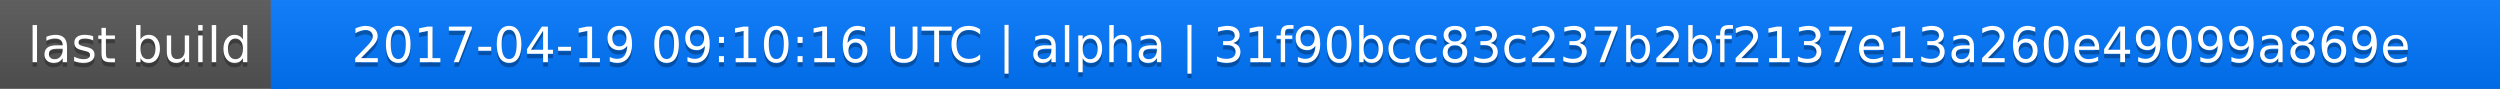
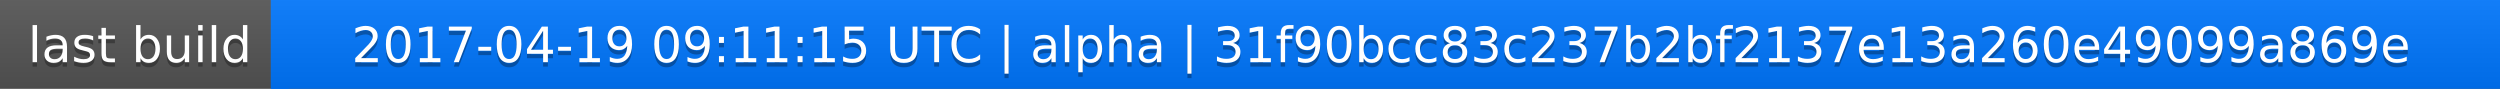
<svg xmlns="http://www.w3.org/2000/svg" width="563" height="20">
  <linearGradient id="a" x2="0" y2="100%">
    <stop offset="0" stop-color="#bbb" stop-opacity=".1" />
    <stop offset="1" stop-opacity=".1" />
  </linearGradient>
  <rect rx="0" width="563" height="20" fill="#555" />
  <rect rx="0" x="61" width="502" height="20" fill="#07f" />
  <path fill="#07f" d="M61 0h4v20h-4z" />
  <rect rx="0" width="563" height="20" fill="url(#a)" />
  <g fill="#fff" text-anchor="middle" font-family="DejaVu Sans,Verdana,Geneva,sans-serif" font-size="11">
    <text x="31.5" y="15" fill="#010101" fill-opacity=".3">last build</text>
    <text x="31.5" y="14">last build</text>
-     <text x="311" y="15" fill="#010101" fill-opacity=".3">2017-04-19 09:10:16 UTC | alpha | 31f90bcc83c237b2bf2137e13a260e49099a869e</text>
-     <text x="311" y="14">2017-04-19 09:10:16 UTC | alpha | 31f90bcc83c237b2bf2137e13a260e49099a869e</text>
+     <text x="311" y="15" fill="#010101" fill-opacity=".3">2017-04-19 09:11:15 UTC | alpha | 31f90bcc83c237b2bf2137e13a260e49099a869e</text>
+     <text x="311" y="14">2017-04-19 09:11:15 UTC | alpha | 31f90bcc83c237b2bf2137e13a260e49099a869e</text>
  </g>
</svg>
